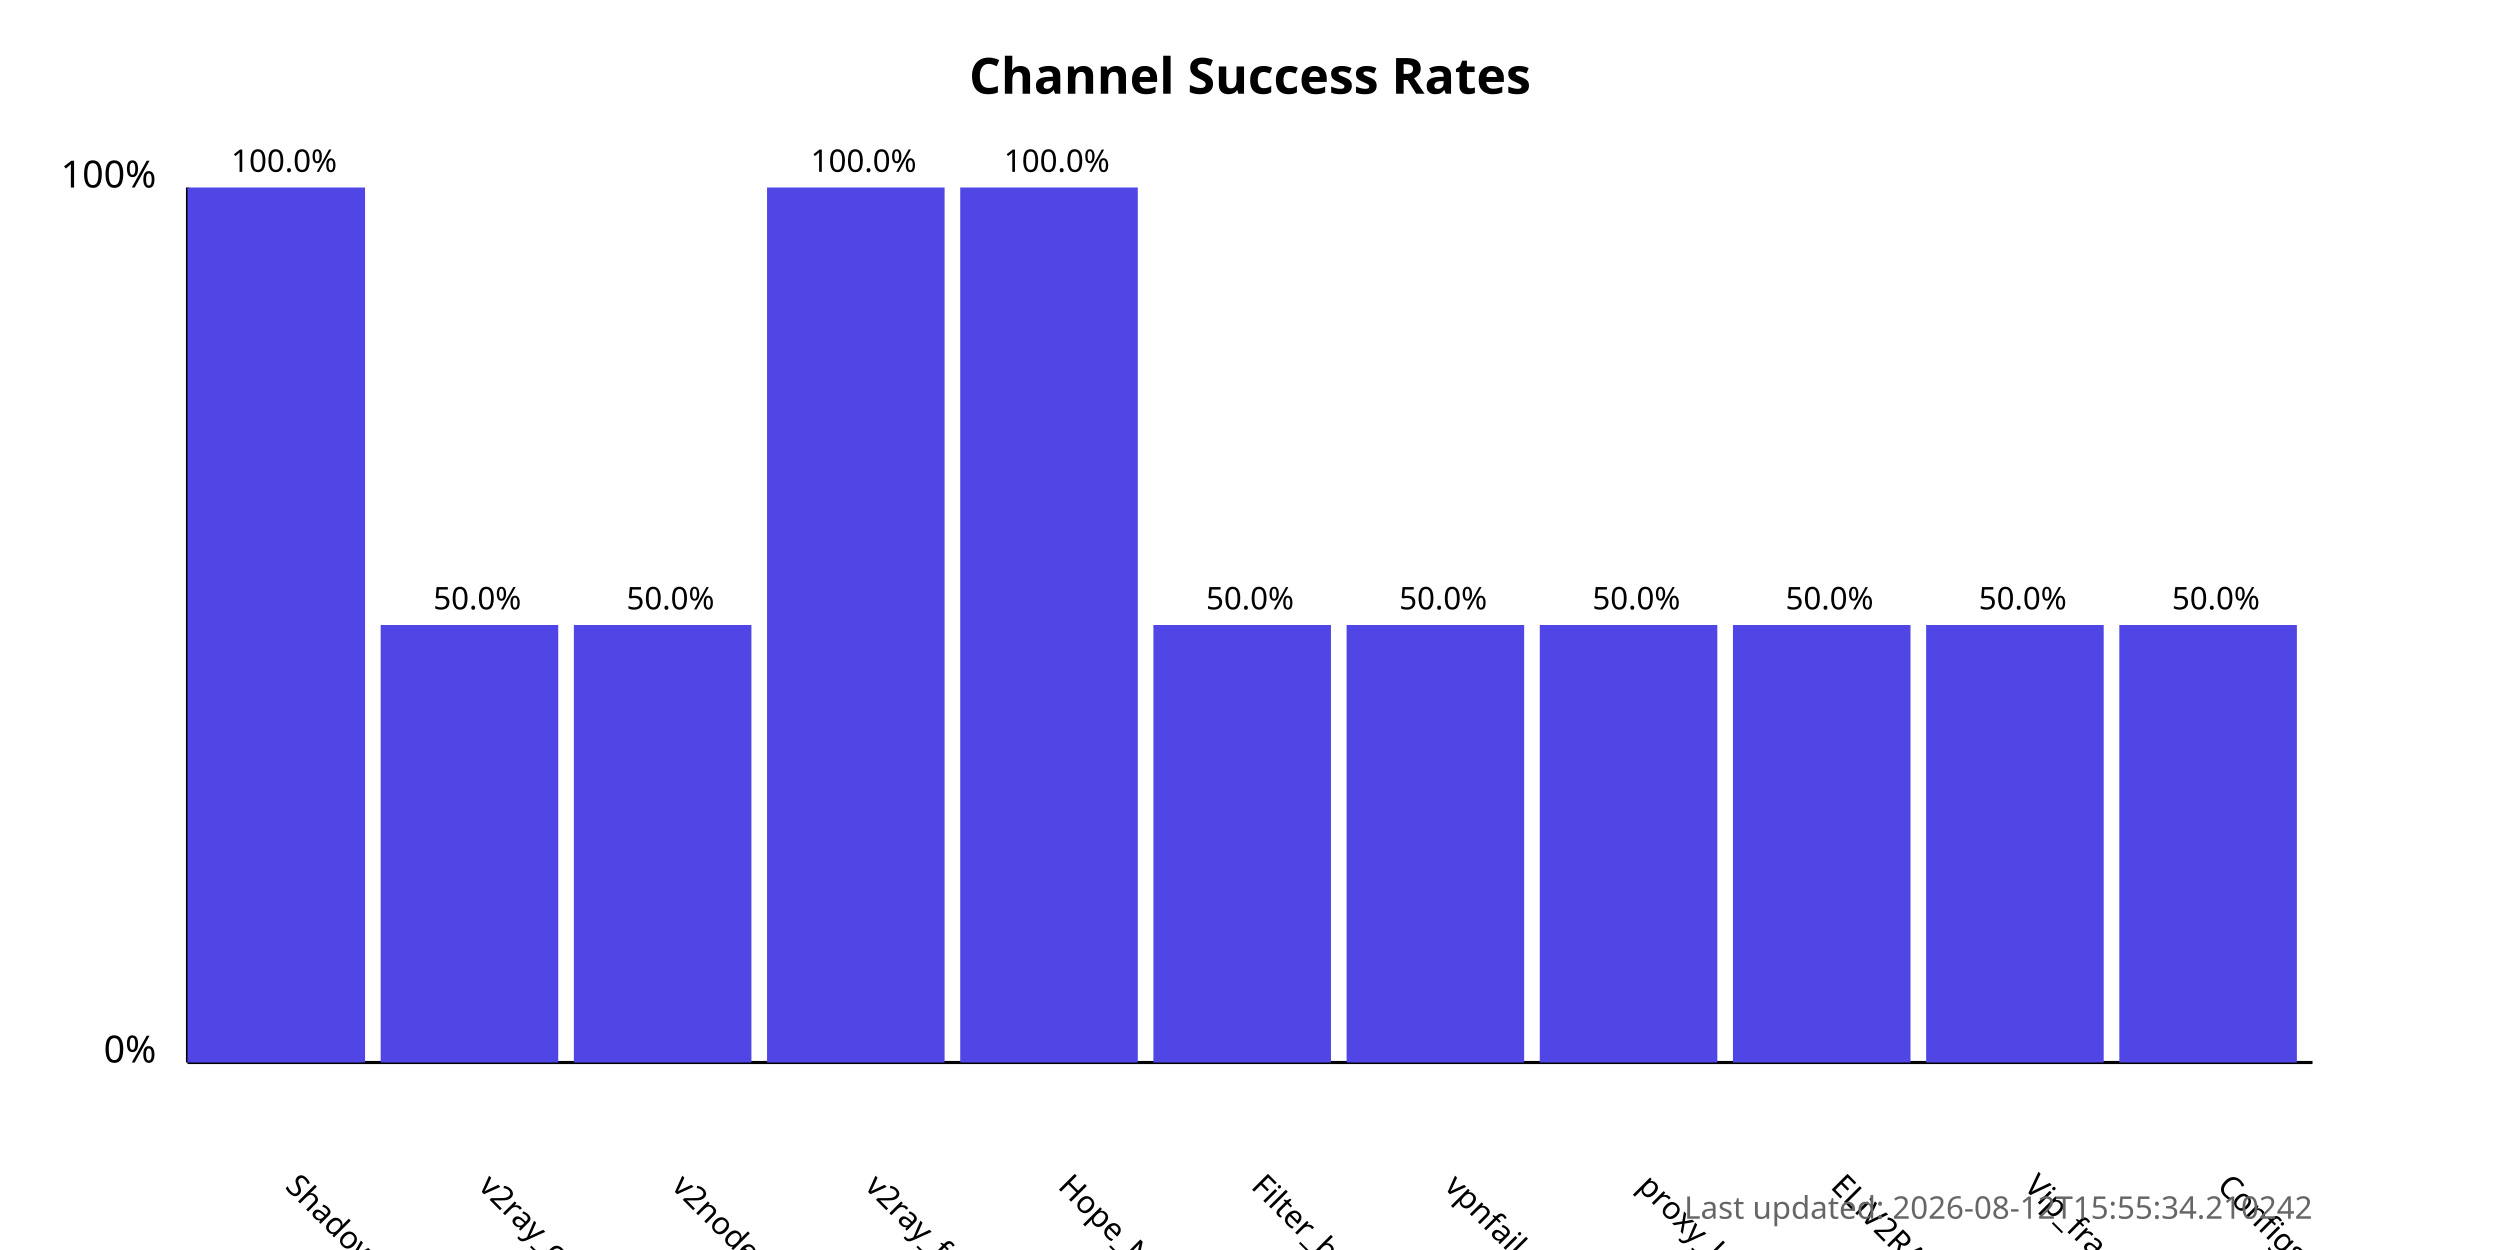
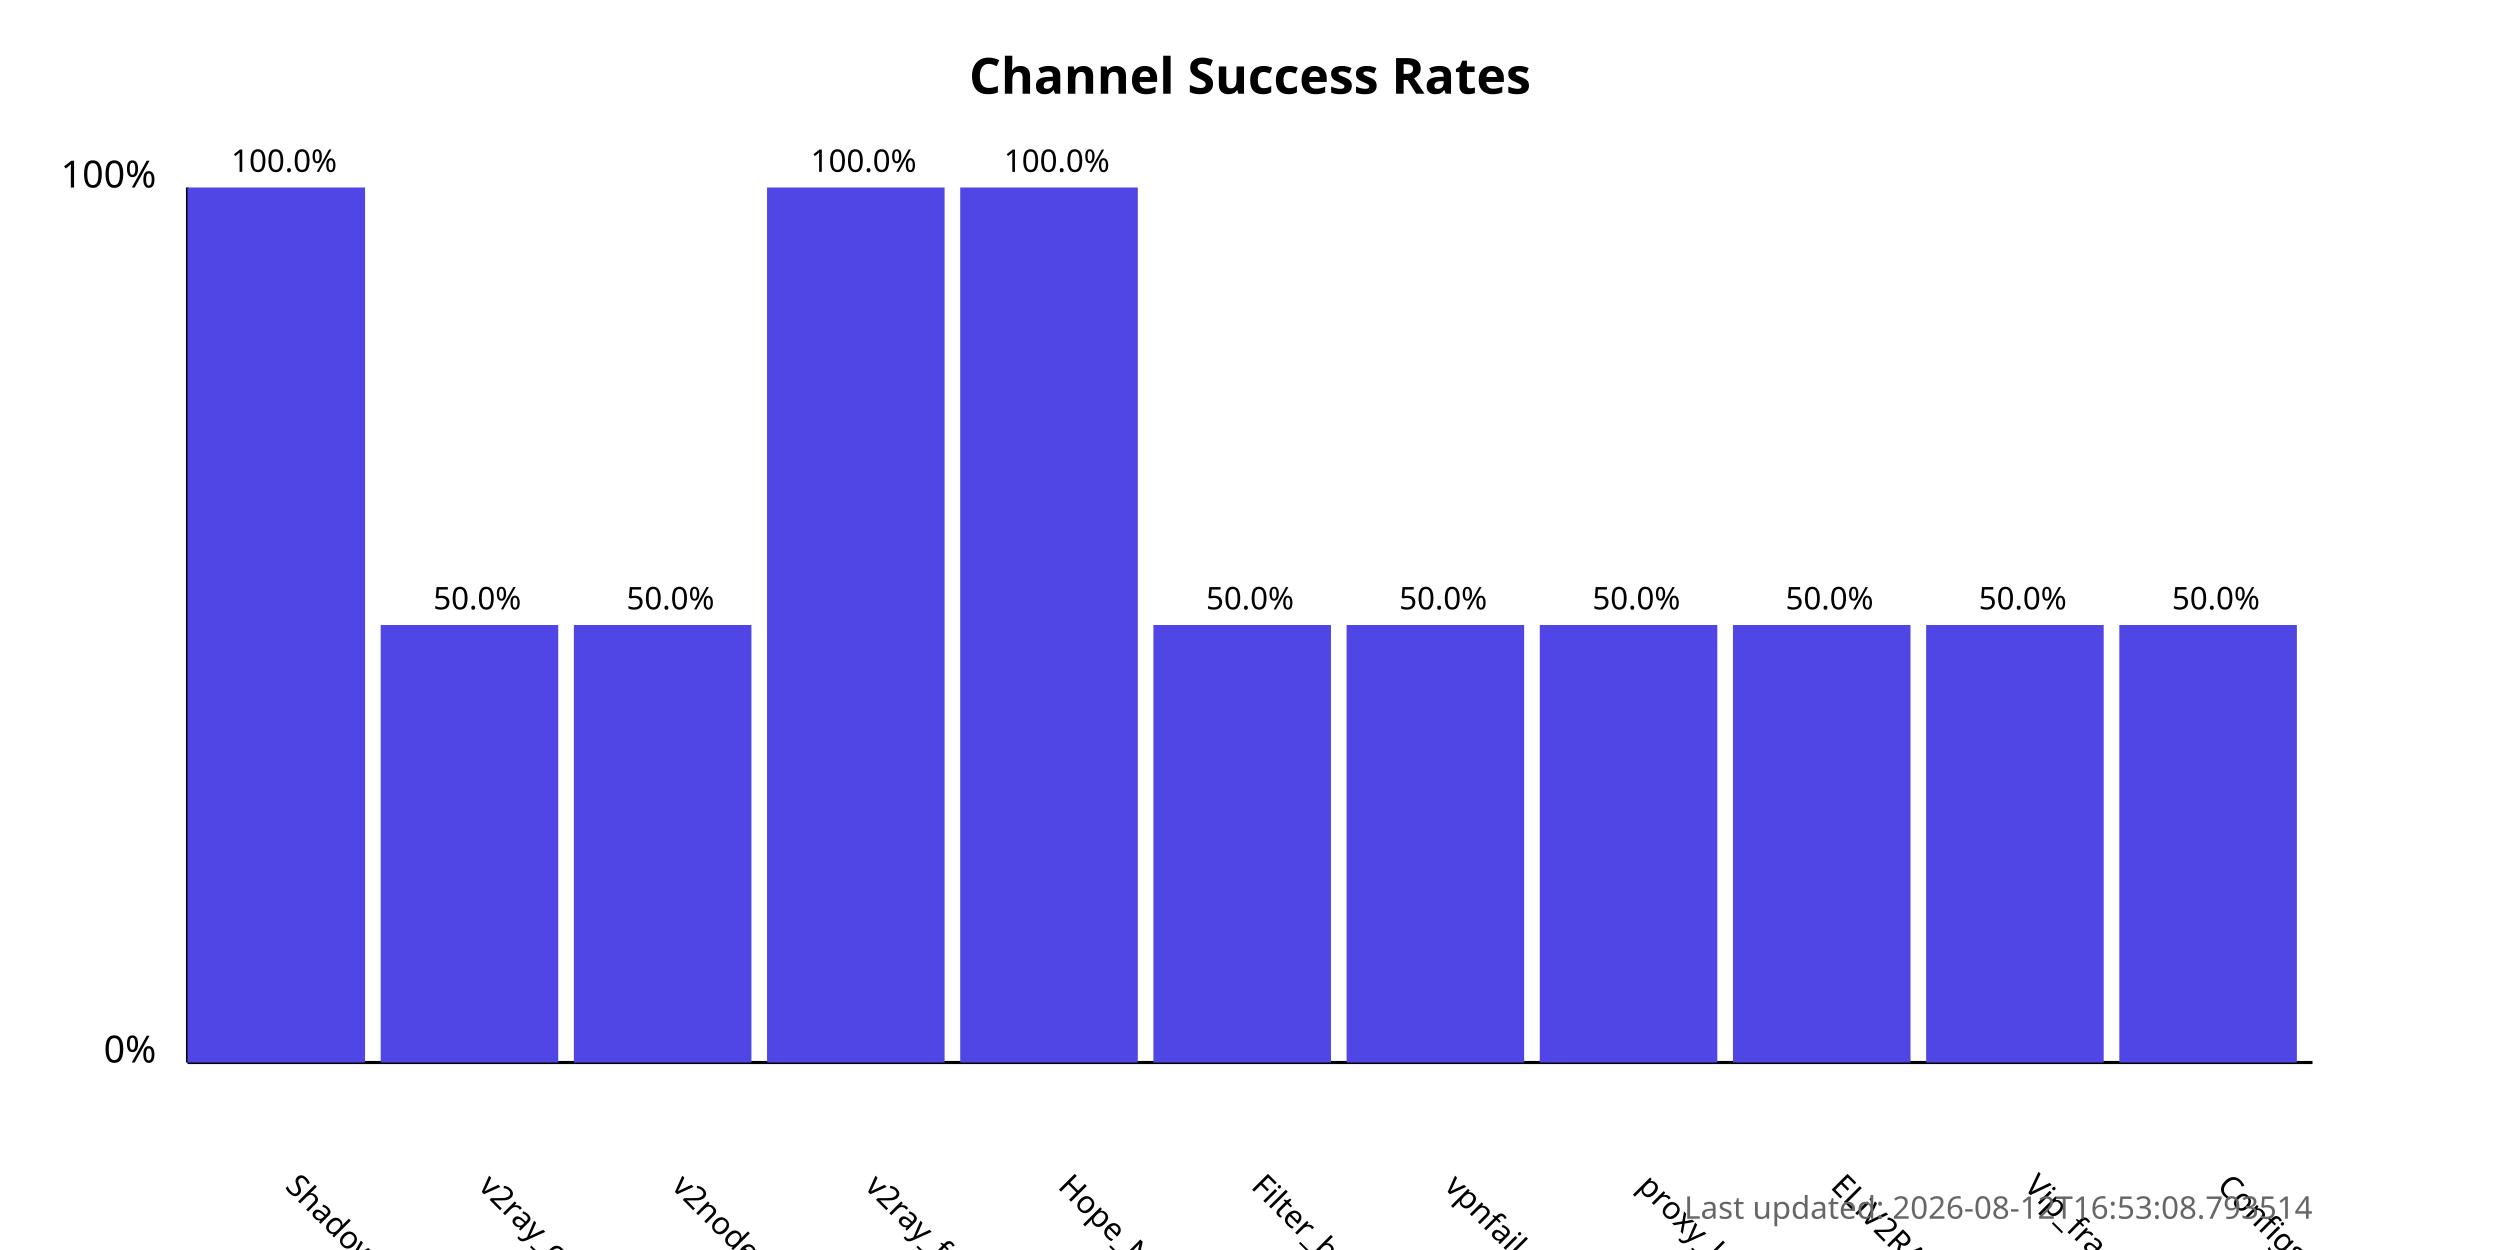
<svg xmlns="http://www.w3.org/2000/svg" width="800" height="400">
  <style>
            .chart-title { font: bold 16px sans-serif; }
            .axis-label { font: 12px sans-serif; }
            .tick-label { font: 10px sans-serif; }
            .bar { fill: #4f46e5; }
            .bar:hover { fill: #6366f1; }
            .timestamp { font: 10px sans-serif; fill: #666; }
        </style>
  <text x="400.0" y="30" text-anchor="middle" class="chart-title">
            Channel Success Rates
        </text>
  <line x1="60" y1="340" x2="60" y2="60" stroke="black" stroke-width="1" />
  <line x1="60" y1="340" x2="740" y2="340" stroke="black" stroke-width="1" />
  <text x="50" y="340" text-anchor="end" class="axis-label">0%</text>
  <text x="50" y="60" text-anchor="end" class="axis-label">100%</text>
  <g>
    <rect x="60" y="60.0" width="56.818" height="280.0" class="bar" />
    <text x="90.909" y="380" transform="rotate(45, 90.90909, 380)" text-anchor="start" class="tick-label">
                ShadowProxy66
            </text>
    <text x="90.909" y="55.0" text-anchor="middle" class="tick-label">
                100.0%
            </text>
  </g>
  <g>
    <rect x="121.818" y="200.0" width="56.818" height="140.0" class="bar" />
    <text x="152.727" y="380" transform="rotate(45, 152.7273, 380)" text-anchor="start" class="tick-label">
                v2ray_configs_pool
            </text>
    <text x="152.727" y="195.0" text-anchor="middle" class="tick-label">
                50.0%
            </text>
  </g>
  <g>
    <rect x="183.636" y="200.0" width="56.818" height="140.0" class="bar" />
    <text x="214.545" y="380" transform="rotate(45, 214.5455, 380)" text-anchor="start" class="tick-label">
                v2nodes
            </text>
    <text x="214.545" y="195.0" text-anchor="middle" class="tick-label">
                50.0%
            </text>
  </g>
  <g>
    <rect x="245.455" y="60.0" width="56.818" height="280.0" class="bar" />
    <text x="276.364" y="380" transform="rotate(45, 276.3636, 380)" text-anchor="start" class="tick-label">
                v2ray_free_conf
            </text>
    <text x="276.364" y="55.0" text-anchor="middle" class="tick-label">
                100.0%
            </text>
  </g>
  <g>
    <rect x="307.273" y="60.0" width="56.818" height="280.0" class="bar" />
    <text x="338.182" y="380" transform="rotate(45, 338.1818, 380)" text-anchor="start" class="tick-label">
                Hope_Net
            </text>
    <text x="338.182" y="55.0" text-anchor="middle" class="tick-label">
                100.0%
            </text>
  </g>
  <g>
    <rect x="369.091" y="200.0" width="56.818" height="140.0" class="bar" />
    <text x="400.0" y="380" transform="rotate(45, 400.0, 380)" text-anchor="start" class="tick-label">
                Filter_breaker
            </text>
    <text x="400.0" y="195.0" text-anchor="middle" class="tick-label">
                50.0%
            </text>
  </g>
  <g>
    <rect x="430.909" y="200.0" width="56.818" height="140.0" class="bar" />
    <text x="461.818" y="380" transform="rotate(45, 461.8182, 380)" text-anchor="start" class="tick-label">
                vpnfail_vless
            </text>
    <text x="461.818" y="195.0" text-anchor="middle" class="tick-label">
                50.0%
            </text>
  </g>
  <g>
    <rect x="492.727" y="200.0" width="56.818" height="140.0" class="bar" />
    <text x="523.636" y="380" transform="rotate(45, 523.6364, 380)" text-anchor="start" class="tick-label">
                proxy_kafee
            </text>
    <text x="523.636" y="195.0" text-anchor="middle" class="tick-label">
                50.0%
            </text>
  </g>
  <g>
    <rect x="554.545" y="200.0" width="56.818" height="140.0" class="bar" />
    <text x="585.455" y="380" transform="rotate(45, 585.4545, 380)" text-anchor="start" class="tick-label">
                ELiV2RAY
            </text>
    <text x="585.455" y="195.0" text-anchor="middle" class="tick-label">
                50.0%
            </text>
  </g>
  <g>
    <rect x="616.364" y="200.0" width="56.818" height="140.0" class="bar" />
    <text x="647.273" y="380" transform="rotate(45, 647.2727, 380)" text-anchor="start" class="tick-label">
                Vip_fragment_v2ray
            </text>
    <text x="647.273" y="195.0" text-anchor="middle" class="tick-label">
                50.0%
            </text>
  </g>
  <g>
    <rect x="678.182" y="200.0" width="56.818" height="140.0" class="bar" />
    <text x="709.091" y="380" transform="rotate(45, 709.0909, 380)" text-anchor="start" class="tick-label">
                ConfigsHubPlus
            </text>
    <text x="709.091" y="195.0" text-anchor="middle" class="tick-label">
                50.0%
            </text>
  </g>
  <text x="740" y="390" text-anchor="end" class="timestamp">
-             Last updated: 2026-08-12T15:55:34.210242
+             Last updated: 2026-08-12T16:53:08.793514
        </text>
</svg>
